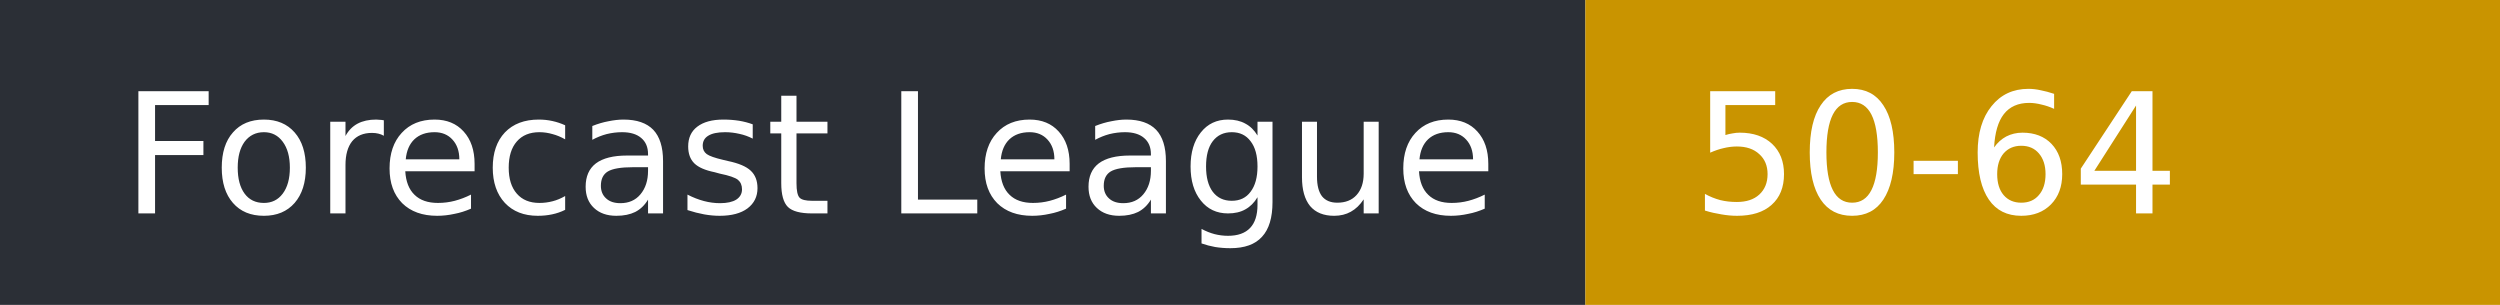
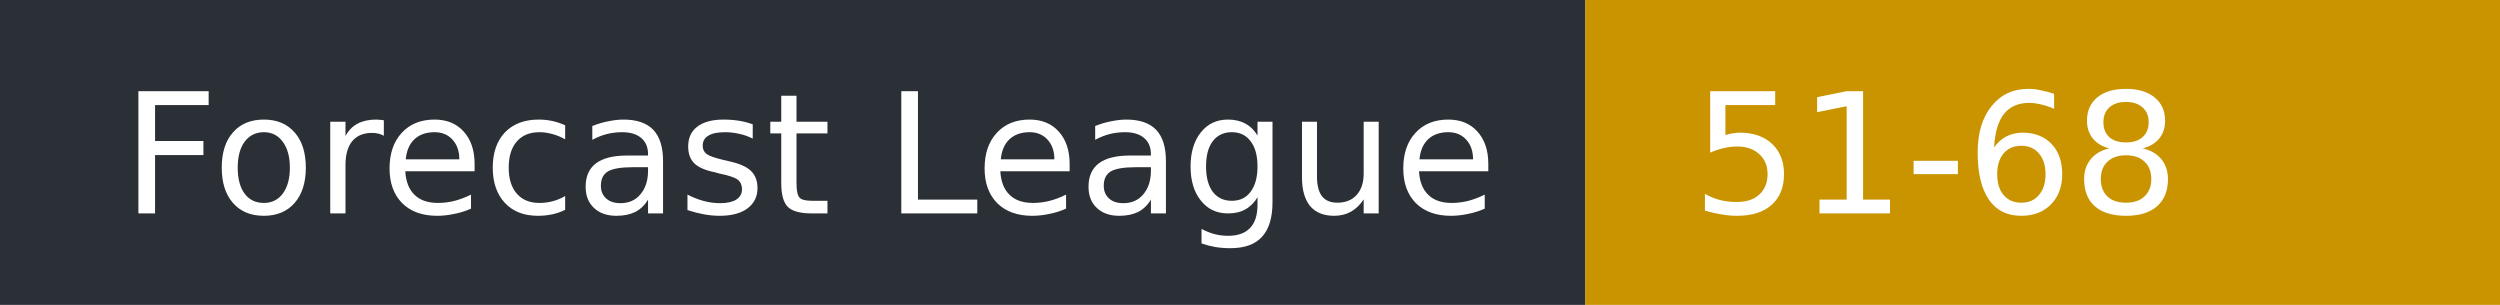
- <svg xmlns="http://www.w3.org/2000/svg" width="164" height="20" role="img" aria-label="Forecast League: 50-64">
+ <svg xmlns="http://www.w3.org/2000/svg" width="164" height="20" role="img" aria-label="Forecast League: 51-68">
  <rect width="104" height="20" fill="#2b2f36" />
  <rect x="104" width="60" height="20" fill="#c99400" />
  <g fill="#fff" font-family="Verdana,DejaVu Sans,sans-serif" font-size="11">
    <text x="8" y="14">Forecast League</text>
-     <text x="111" y="14">50-64</text>
+     <text x="111" y="14">51-68</text>
  </g>
</svg>
